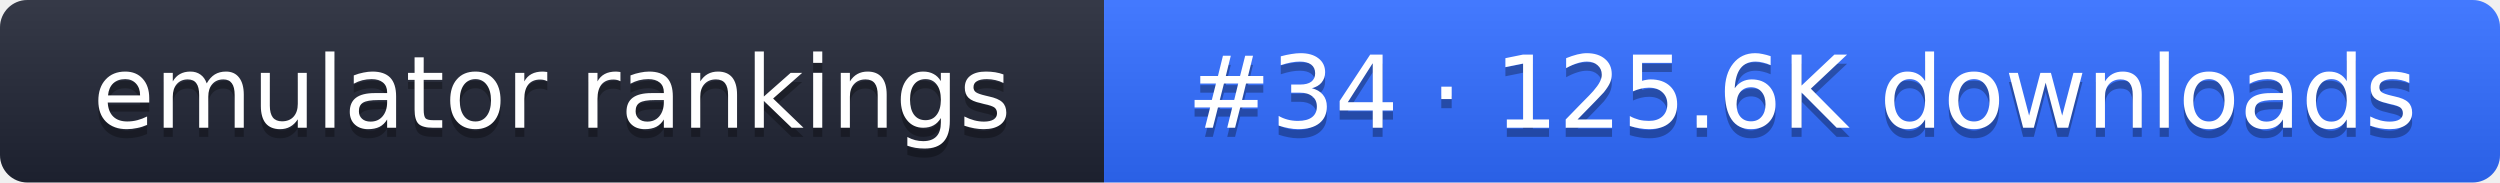
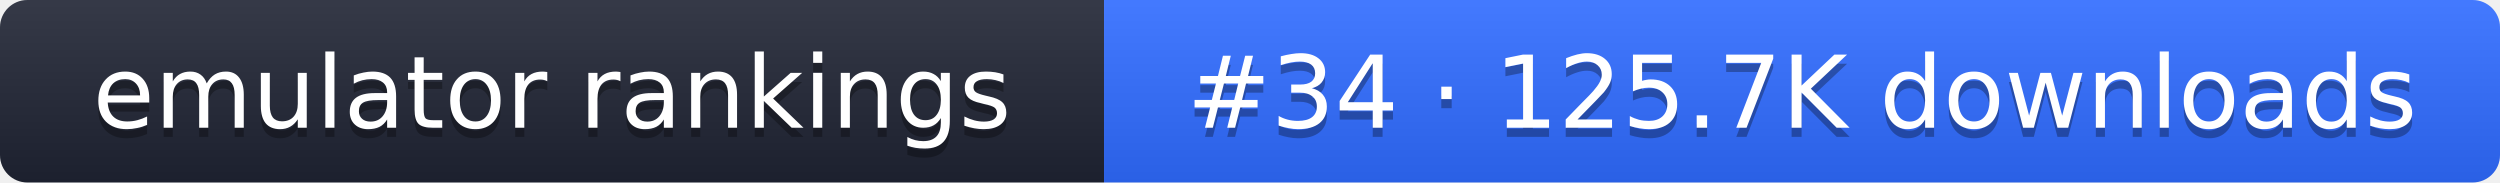
- <svg xmlns="http://www.w3.org/2000/svg" width="274" height="20" role="img" aria-label="emulator rankings: #34 · 125.6K downloads">
+ <svg xmlns="http://www.w3.org/2000/svg" width="274" height="20" role="img" aria-label="emulator rankings: #34 · 125.7K downloads">
  <linearGradient id="g" x2="0" y2="100%">
    <stop offset="0" stop-color="#fff" stop-opacity=".1" />
    <stop offset="1" stop-opacity=".1" />
  </linearGradient>
  <clipPath id="r">
    <rect width="274" height="20" rx="3" fill="#fff" />
  </clipPath>
  <g clip-path="url(#r)">
    <rect width="121" height="20" fill="#1f2433" />
    <rect x="121" width="153" height="20" fill="#2f6bff" />
    <rect width="274" height="20" fill="url(#g)" />
  </g>
  <g fill="#fff" text-anchor="middle" font-family="Verdana,DejaVu Sans,sans-serif" font-size="11">
    <text x="60.5" y="15" fill="#010101" fill-opacity=".3">emulator rankings</text>
    <text x="60.5" y="14">emulator rankings</text>
-     <text x="197.5" y="15" fill="#010101" fill-opacity=".3">#34 · 125.6K downloads</text>
-     <text x="197.5" y="14">#34 · 125.6K downloads</text>
+     <text x="197.5" y="15" fill="#010101" fill-opacity=".3">#34 · 125.7K downloads</text>
+     <text x="197.5" y="14">#34 · 125.7K downloads</text>
  </g>
</svg>
